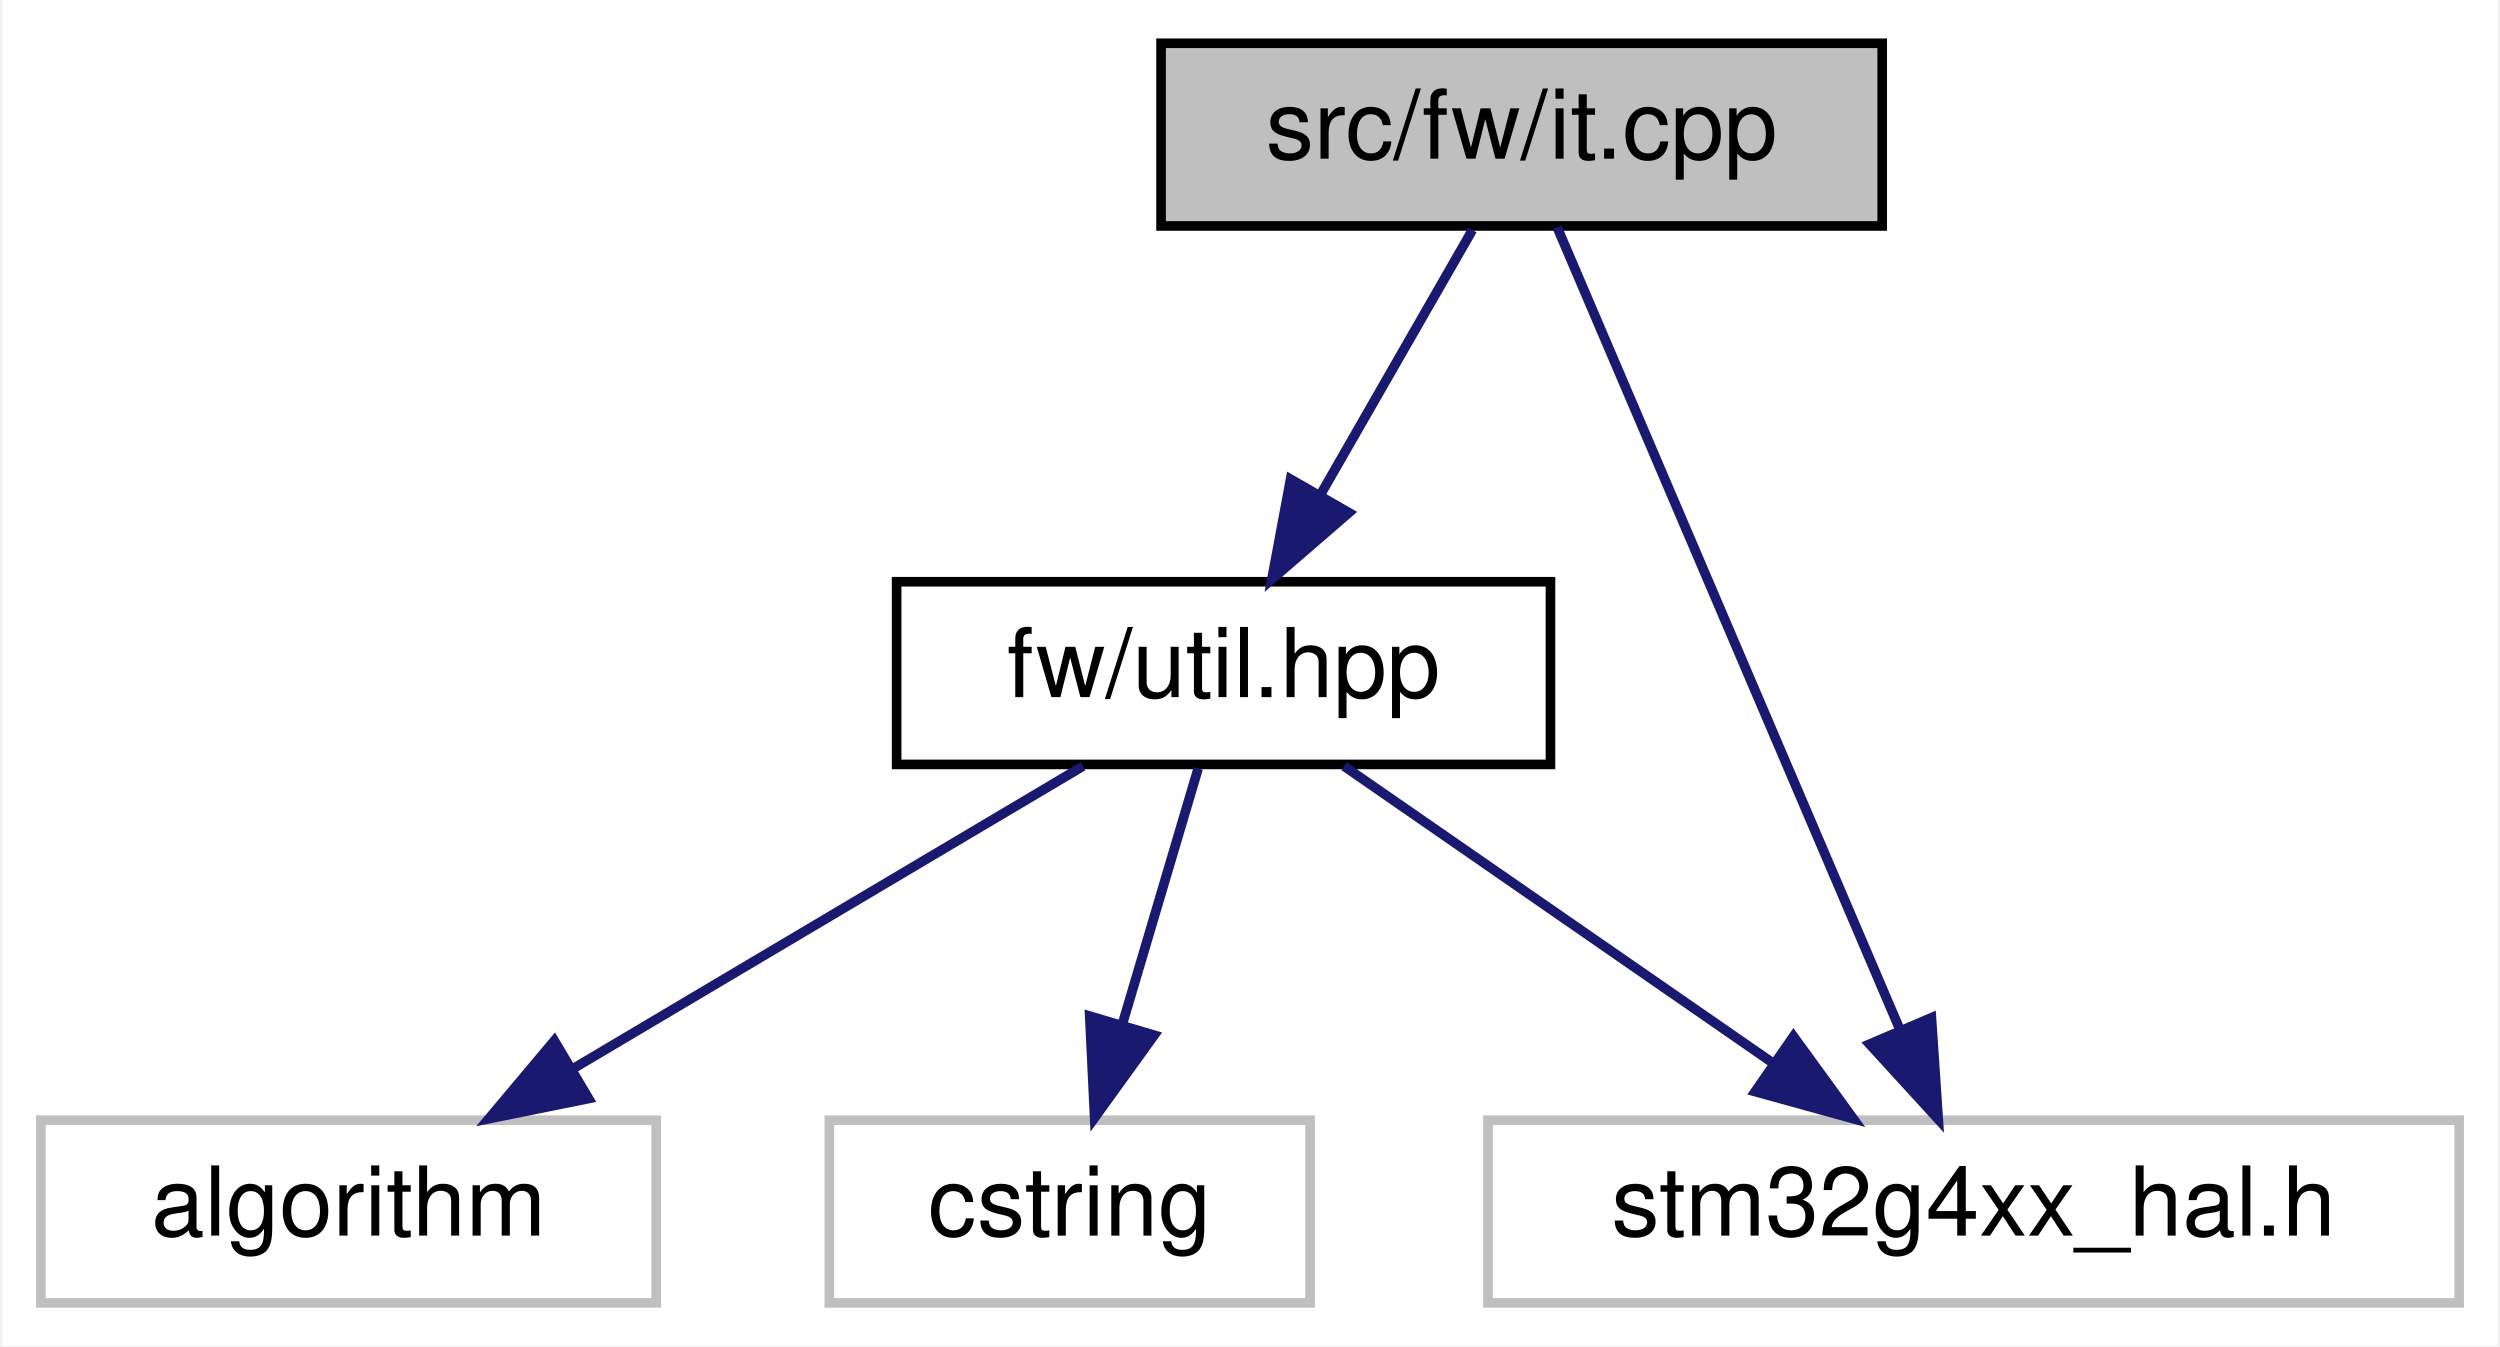
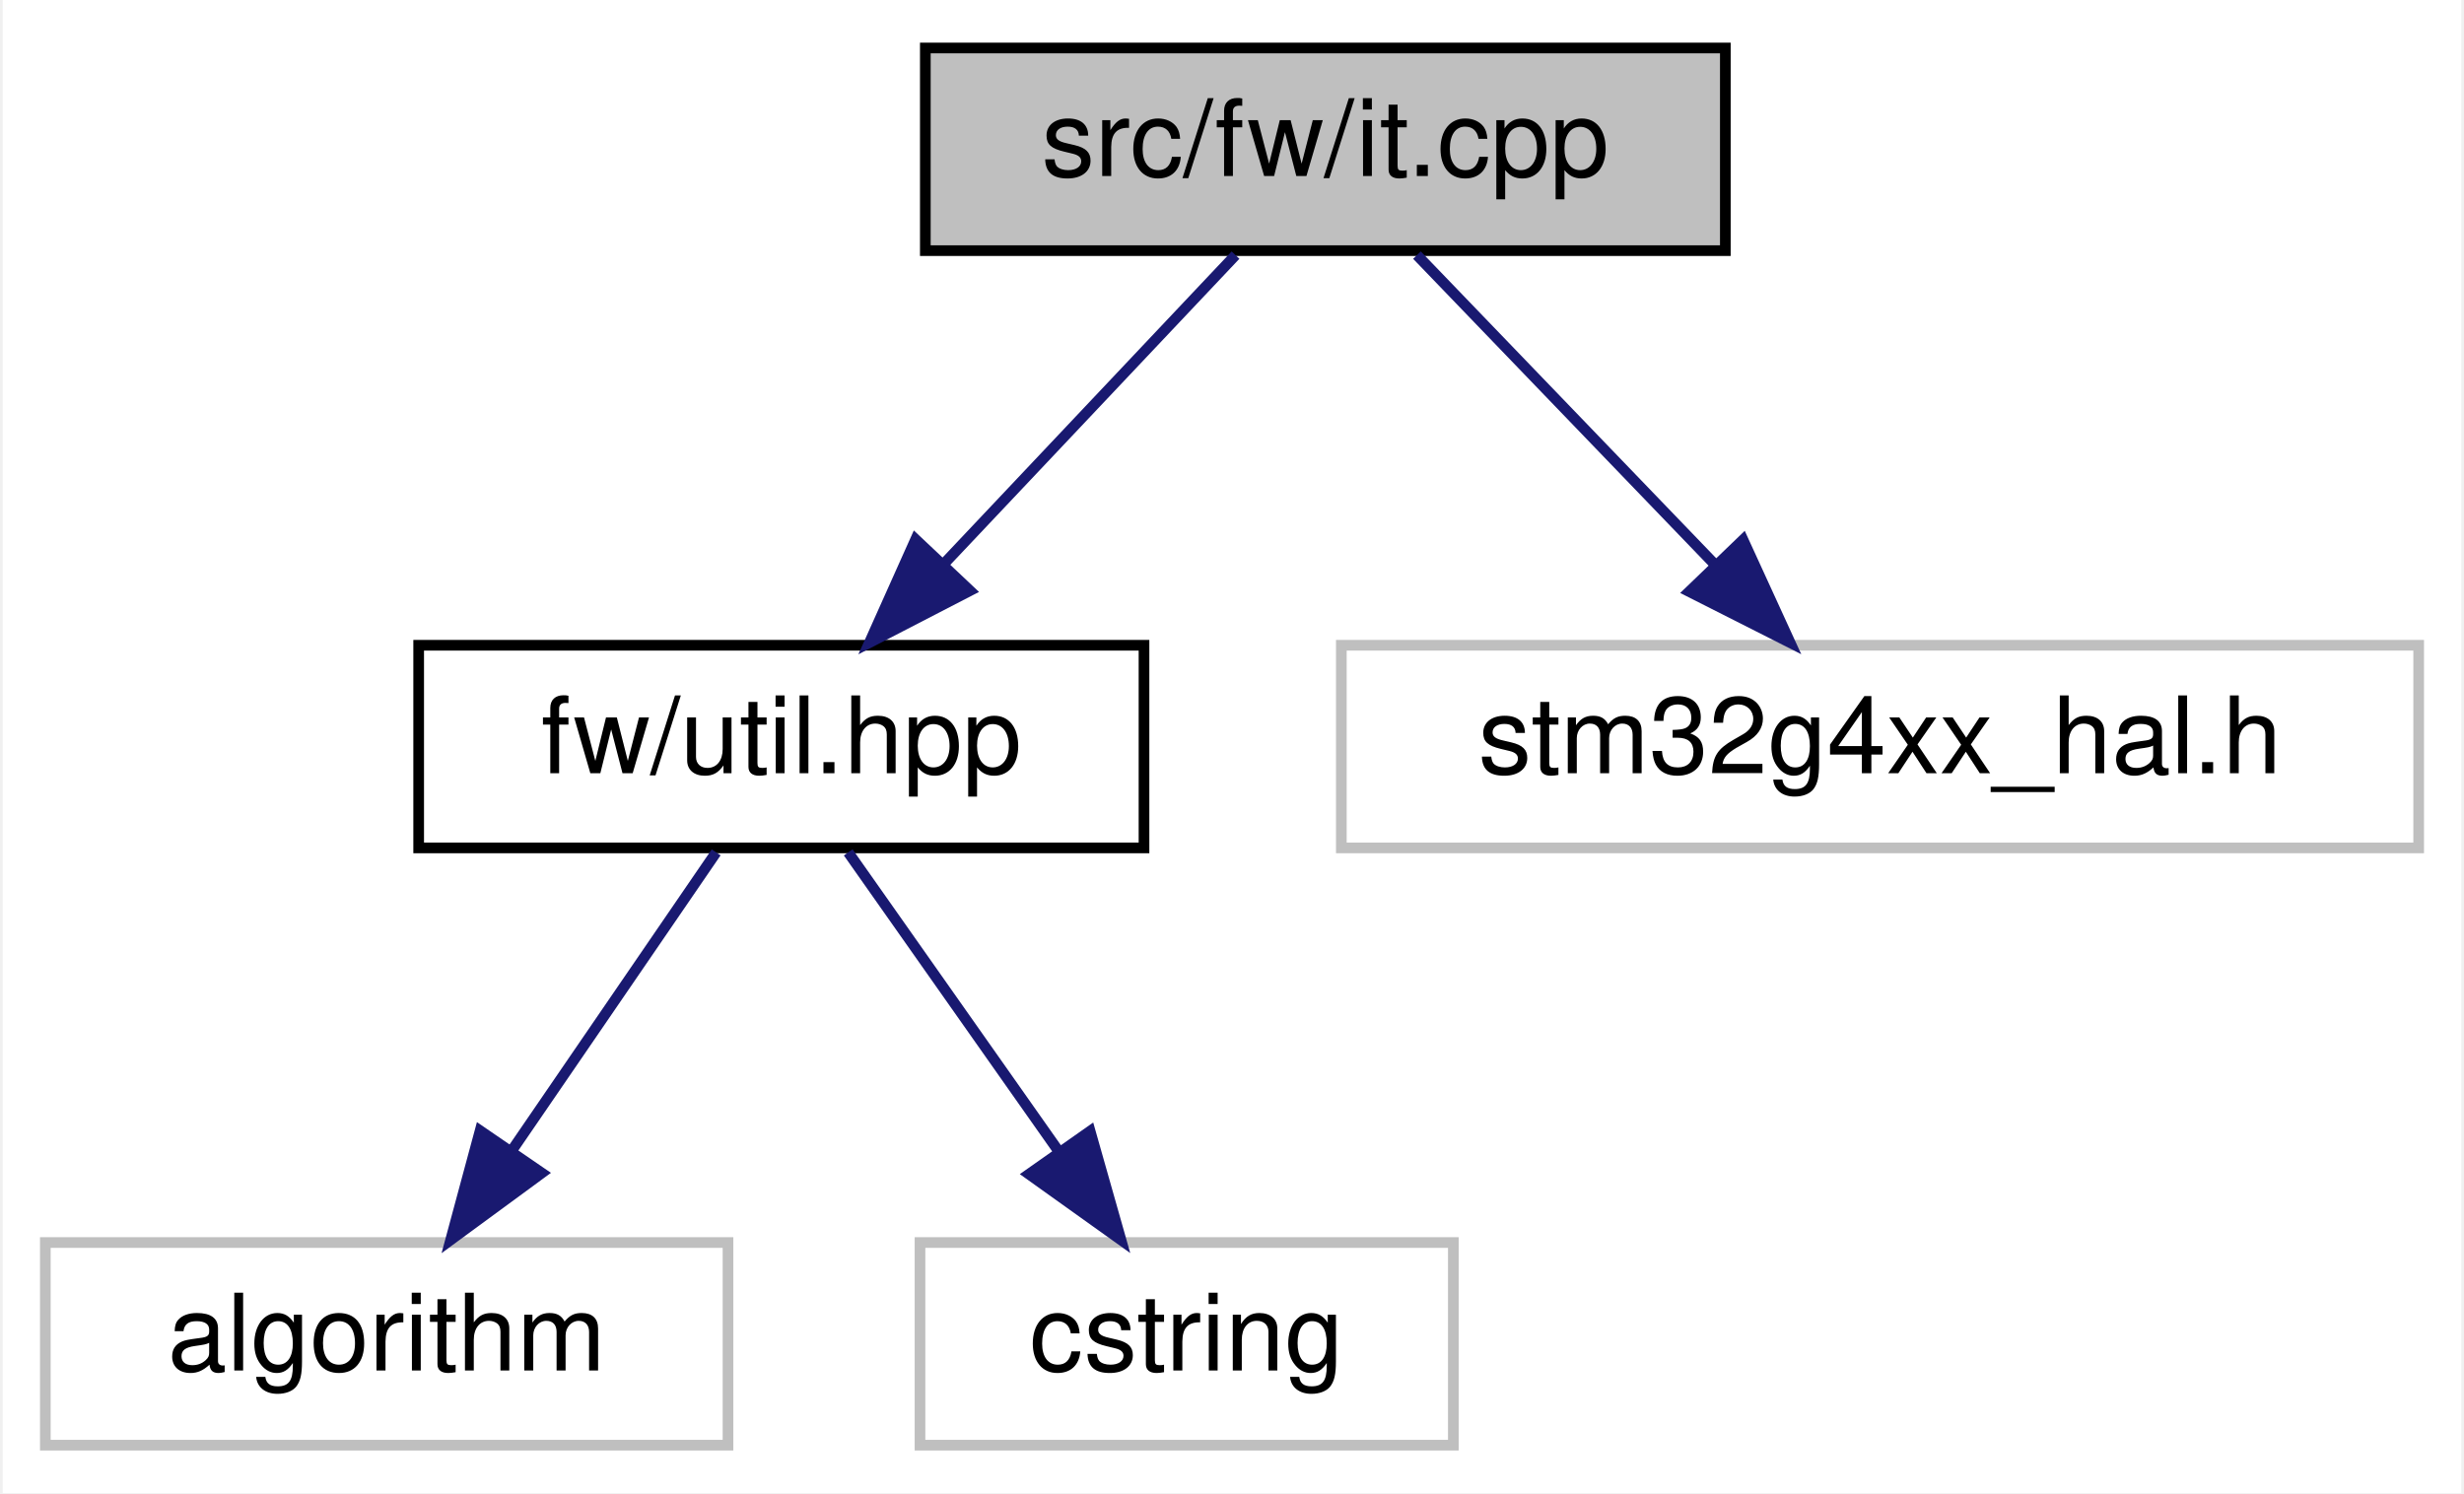
- <svg xmlns="http://www.w3.org/2000/svg" xmlns:xlink="http://www.w3.org/1999/xlink" width="260pt" height="140pt" viewBox="0.00 0.00 259.50 140.00">
+ <svg xmlns="http://www.w3.org/2000/svg" xmlns:xlink="http://www.w3.org/1999/xlink" width="231pt" height="140pt" viewBox="0.00 0.00 230.50 140.00">
  <g id="graph0" class="graph" transform="scale(1 1) rotate(0) translate(4 136)">
-     <polygon fill="white" stroke="transparent" points="-4,4 -4,-136 255.5,-136 255.5,4 -4,4" />
+     <polygon fill="white" stroke="transparent" points="-4,4 -4,-136 226.5,-136 226.5,4 -4,4" />
    <g id="node1" class="node">
      <g id="a_node1">
        <a xlink:title=" ">
-           <polygon fill="#bfbfbf" stroke="black" points="116.5,-112.5 116.5,-131.5 191.5,-131.5 191.5,-112.5 116.5,-112.5" />
-           <text text-anchor="middle" x="154" y="-119.5" font-family="Helvetica,sans-Serif" font-size="10.00">src/fw/it.cpp</text>
+           <polygon fill="#bfbfbf" stroke="black" points="82.5,-112.5 82.5,-131.5 157.5,-131.5 157.5,-112.5 82.5,-112.5" />
+           <text text-anchor="middle" x="120" y="-119.5" font-family="Helvetica,sans-Serif" font-size="10.00">src/fw/it.cpp</text>
        </a>
      </g>
    </g>
    <g id="node2" class="node">
      <g id="a_node2">
        <a xlink:href="util_8hpp.html" target="_top" xlink:title=" ">
-           <polygon fill="white" stroke="black" points="89,-56.5 89,-75.5 157,-75.5 157,-56.5 89,-56.5" />
-           <text text-anchor="middle" x="123" y="-63.5" font-family="Helvetica,sans-Serif" font-size="10.00">fw/util.hpp</text>
+           <polygon fill="white" stroke="black" points="35,-56.5 35,-75.5 103,-75.5 103,-56.5 35,-56.5" />
+           <text text-anchor="middle" x="69" y="-63.5" font-family="Helvetica,sans-Serif" font-size="10.00">fw/util.hpp</text>
        </a>
      </g>
    </g>
    <g id="edge1" class="edge">
-       <path fill="none" stroke="midnightblue" d="M148.88,-112.08C144.59,-104.61 138.34,-93.72 133.06,-84.52" />
-       <polygon fill="midnightblue" stroke="midnightblue" points="136.04,-82.68 128.02,-75.75 129.97,-86.17 136.04,-82.68" />
+       <path fill="none" stroke="midnightblue" d="M111.58,-112.08C104.15,-104.22 93.15,-92.57 84.19,-83.08" />
+       <polygon fill="midnightblue" stroke="midnightblue" points="86.68,-80.62 77.26,-75.75 81.59,-85.42 86.68,-80.62" />
    </g>
    <g id="node5" class="node">
      <g id="a_node5">
        <a xlink:title=" ">
-           <polygon fill="white" stroke="#bfbfbf" points="150.5,-0.5 150.5,-19.5 251.5,-19.5 251.5,-0.5 150.5,-0.5" />
-           <text text-anchor="middle" x="201" y="-7.5" font-family="Helvetica,sans-Serif" font-size="10.00">stm32g4xx_hal.h</text>
+           <polygon fill="white" stroke="#bfbfbf" points="121.5,-56.5 121.5,-75.5 222.5,-75.5 222.5,-56.5 121.5,-56.5" />
+           <text text-anchor="middle" x="172" y="-63.5" font-family="Helvetica,sans-Serif" font-size="10.00">stm32g4xx_hal.h</text>
        </a>
      </g>
    </g>
-     <g id="edge5" class="edge">
-       <path fill="none" stroke="midnightblue" d="M157.69,-112.37C165.34,-94.46 183.09,-52.92 193.33,-28.95" />
-       <polygon fill="midnightblue" stroke="midnightblue" points="196.62,-30.16 197.33,-19.59 190.18,-27.41 196.62,-30.16" />
+     <g id="edge4" class="edge">
+       <path fill="none" stroke="midnightblue" d="M128.59,-112.08C136.16,-104.22 147.38,-92.57 156.51,-83.08" />
+       <polygon fill="midnightblue" stroke="midnightblue" points="159.16,-85.38 163.57,-75.75 154.12,-80.53 159.16,-85.38" />
    </g>
    <g id="node3" class="node">
      <g id="a_node3">
        <a xlink:title=" ">
          <polygon fill="white" stroke="#bfbfbf" points="0,-0.5 0,-19.5 64,-19.5 64,-0.5 0,-0.5" />
          <text text-anchor="middle" x="32" y="-7.5" font-family="Helvetica,sans-Serif" font-size="10.00">algorithm</text>
        </a>
      </g>
    </g>
    <g id="edge2" class="edge">
-       <path fill="none" stroke="midnightblue" d="M108.38,-56.32C94.05,-47.82 71.99,-34.73 55.25,-24.8" />
-       <polygon fill="midnightblue" stroke="midnightblue" points="56.97,-21.75 46.58,-19.65 53.4,-27.77 56.97,-21.75" />
+       <path fill="none" stroke="midnightblue" d="M62.89,-56.08C57.72,-48.53 50.15,-37.49 43.81,-28.23" />
+       <polygon fill="midnightblue" stroke="midnightblue" points="46.54,-26.02 38,-19.75 40.76,-29.98 46.54,-26.02" />
    </g>
    <g id="node4" class="node">
      <g id="a_node4">
        <a xlink:title=" ">
          <polygon fill="white" stroke="#bfbfbf" points="82,-0.5 82,-19.5 132,-19.5 132,-0.5 82,-0.5" />
          <text text-anchor="middle" x="107" y="-7.5" font-family="Helvetica,sans-Serif" font-size="10.00">cstring</text>
        </a>
      </g>
    </g>
    <g id="edge3" class="edge">
-       <path fill="none" stroke="midnightblue" d="M120.36,-56.08C118.21,-48.85 115.12,-38.41 112.45,-29.4" />
-       <polygon fill="midnightblue" stroke="midnightblue" points="115.79,-28.34 109.59,-19.75 109.08,-30.33 115.79,-28.34" />
-     </g>
-     <g id="edge4" class="edge">
-       <path fill="none" stroke="midnightblue" d="M135.53,-56.32C147.59,-47.98 166.03,-35.21 180.27,-25.35" />
-       <polygon fill="midnightblue" stroke="midnightblue" points="182.27,-28.22 188.5,-19.65 178.28,-22.47 182.27,-28.22" />
+       <path fill="none" stroke="midnightblue" d="M75.27,-56.08C80.64,-48.46 88.52,-37.26 95.08,-27.94" />
+       <polygon fill="midnightblue" stroke="midnightblue" points="97.95,-29.94 100.84,-19.75 92.22,-25.91 97.95,-29.94" />
    </g>
  </g>
</svg>
